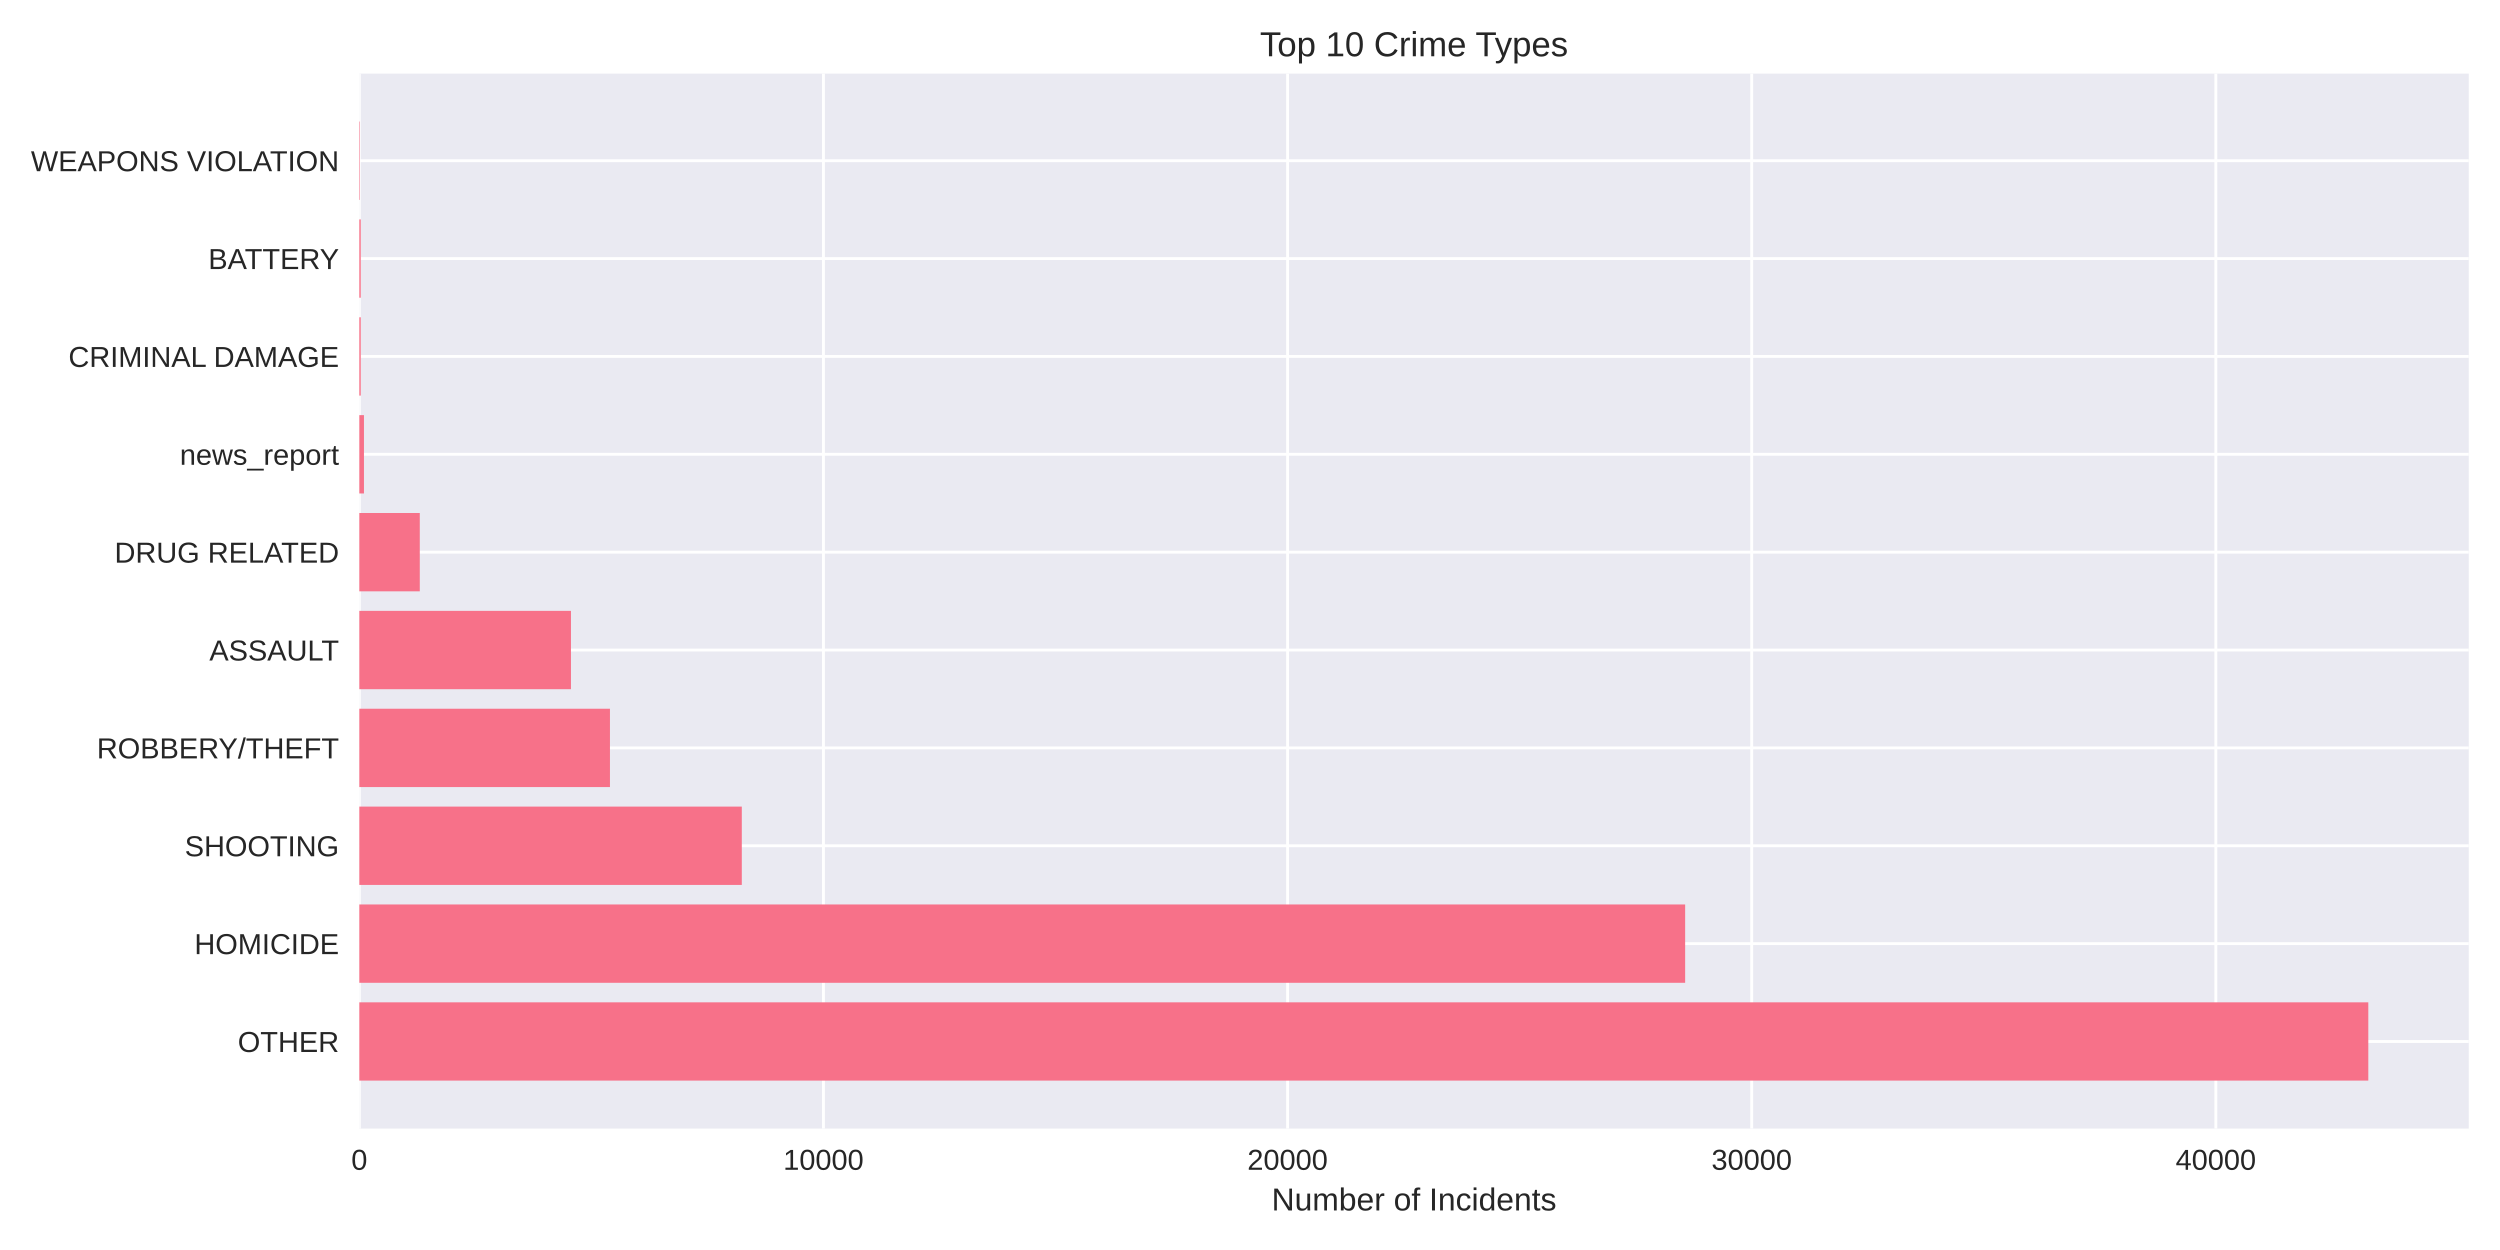
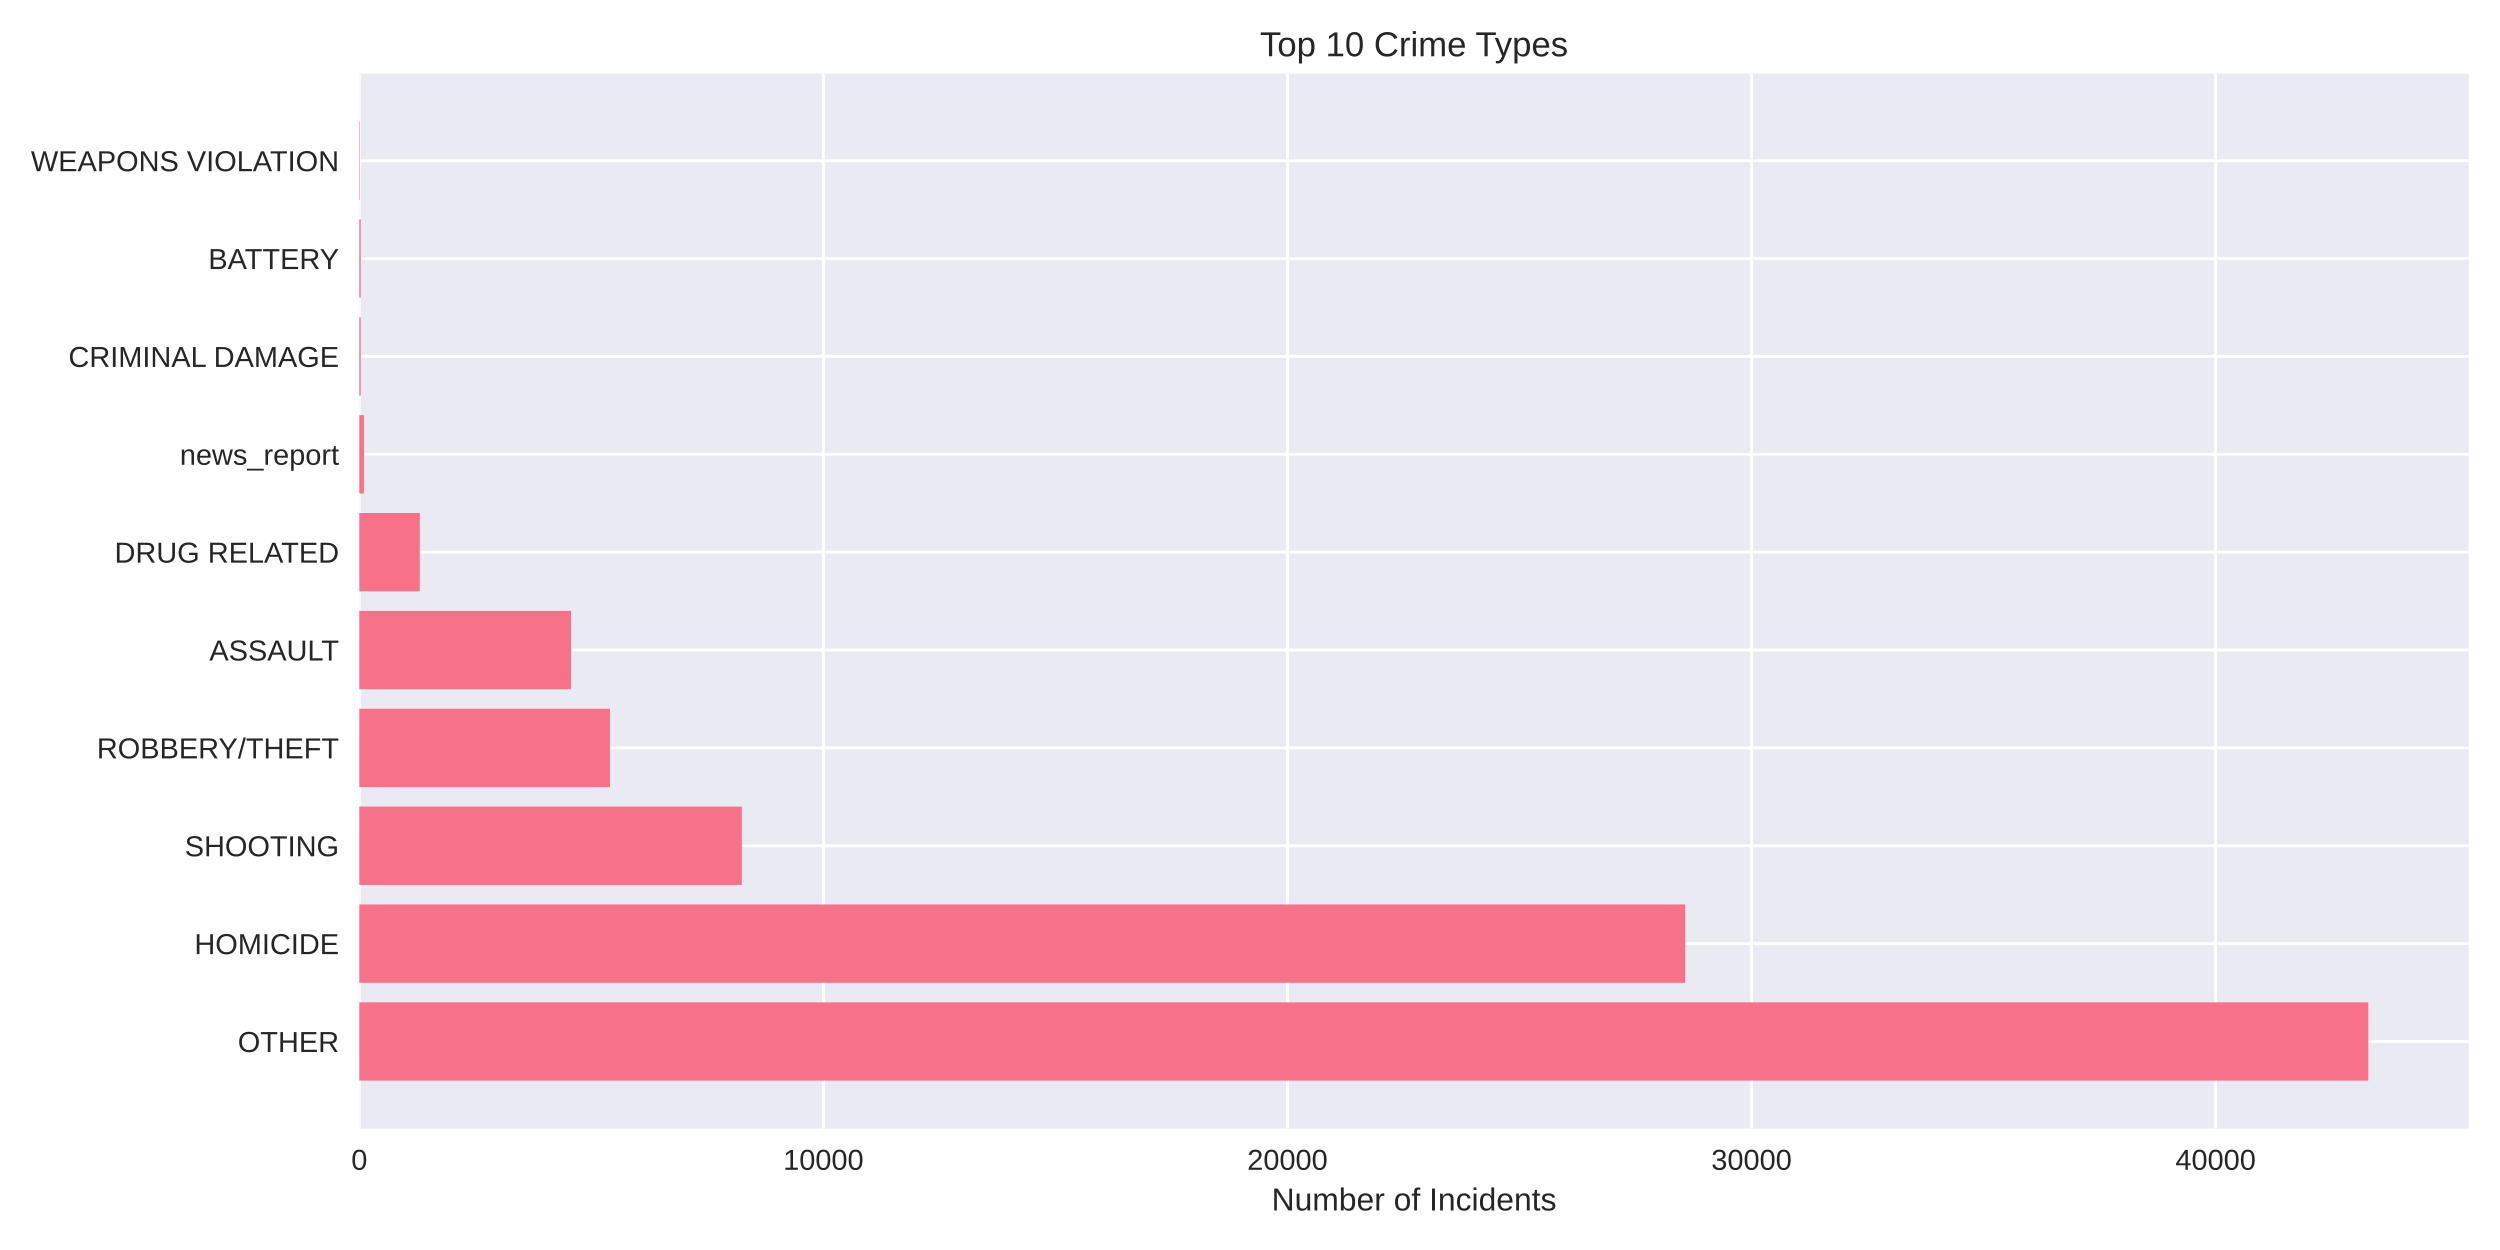
<svg xmlns="http://www.w3.org/2000/svg" width="864pt" height="432pt" viewBox="0 0 864 432" version="1.1">
  <defs>
    <style type="text/css">*{stroke-linejoin: round; stroke-linecap: butt}</style>
  </defs>
  <g id="figure_1">
    <g id="patch_1">
      <path d="M 0 432  L 864 432  L 864 0  L 0 0  z " style="fill: #ffffff" />
    </g>
    <g id="axes_1">
      <g id="patch_2">
        <path d="M 124.18 390.04  L 853.2 390.04  L 853.2 25.44  L 124.18 25.44  z " style="fill: #eaeaf2" />
      </g>
      <g id="matplotlib.axis_1">
        <g id="xtick_1">
          <g id="line2d_1">
-             <path d="M 124.18 390.04  L 124.18 25.44  " clip-path="url(#p3586dbaa53)" style="fill: none; stroke: #ffffff; stroke-linecap: round" />
+             <path d="M 124.18 390.04  L 124.18 25.44  " clip-path="url(#pf0dbeab926)" style="fill: none; stroke: #ffffff; stroke-linecap: round" />
          </g>
          <g id="line2d_2" />
          <g id="text_1">
            <text style="fill: #262626; font: 10px 'Arial', 'Liberation Sans', 'DejaVu Sans', 'Bitstream Vera Sans', sans-serif; text-anchor: middle" x="124.18" y="404.287" transform="rotate(-0 124.18 404.2869)">0</text>
          </g>
        </g>
        <g id="xtick_2">
          <g id="line2d_3">
-             <path d="M 284.583 390.04  L 284.583 25.44  " clip-path="url(#p3586dbaa53)" style="fill: none; stroke: #ffffff; stroke-linecap: round" />
+             <path d="M 284.565 390.04  L 284.565 25.44  " clip-path="url(#pf0dbeab926)" style="fill: none; stroke: #ffffff; stroke-linecap: round" />
          </g>
          <g id="line2d_4" />
          <g id="text_2">
-             <text style="fill: #262626; font: 10px 'Arial', 'Liberation Sans', 'DejaVu Sans', 'Bitstream Vera Sans', sans-serif; text-anchor: middle" x="284.583" y="404.287" transform="rotate(-0 284.5831 404.2869)">10000</text>
+             <text style="fill: #262626; font: 10px 'Arial', 'Liberation Sans', 'DejaVu Sans', 'Bitstream Vera Sans', sans-serif; text-anchor: middle" x="284.565" y="404.287" transform="rotate(-0 284.5646 404.2869)">10000</text>
          </g>
        </g>
        <g id="xtick_3">
          <g id="line2d_5">
-             <path d="M 444.986 390.04  L 444.986 25.44  " clip-path="url(#p3586dbaa53)" style="fill: none; stroke: #ffffff; stroke-linecap: round" />
+             <path d="M 444.949 390.04  L 444.949 25.44  " clip-path="url(#pf0dbeab926)" style="fill: none; stroke: #ffffff; stroke-linecap: round" />
          </g>
          <g id="line2d_6" />
          <g id="text_3">
-             <text style="fill: #262626; font: 10px 'Arial', 'Liberation Sans', 'DejaVu Sans', 'Bitstream Vera Sans', sans-serif; text-anchor: middle" x="444.986" y="404.287" transform="rotate(-0 444.9862 404.2869)">20000</text>
+             <text style="fill: #262626; font: 10px 'Arial', 'Liberation Sans', 'DejaVu Sans', 'Bitstream Vera Sans', sans-serif; text-anchor: middle" x="444.949" y="404.287" transform="rotate(-0 444.9491 404.2869)">20000</text>
          </g>
        </g>
        <g id="xtick_4">
          <g id="line2d_7">
-             <path d="M 605.389 390.04  L 605.389 25.44  " clip-path="url(#p3586dbaa53)" style="fill: none; stroke: #ffffff; stroke-linecap: round" />
+             <path d="M 605.334 390.04  L 605.334 25.44  " clip-path="url(#pf0dbeab926)" style="fill: none; stroke: #ffffff; stroke-linecap: round" />
          </g>
          <g id="line2d_8" />
          <g id="text_4">
-             <text style="fill: #262626; font: 10px 'Arial', 'Liberation Sans', 'DejaVu Sans', 'Bitstream Vera Sans', sans-serif; text-anchor: middle" x="605.389" y="404.287" transform="rotate(-0 605.3893 404.2869)">30000</text>
+             <text style="fill: #262626; font: 10px 'Arial', 'Liberation Sans', 'DejaVu Sans', 'Bitstream Vera Sans', sans-serif; text-anchor: middle" x="605.334" y="404.287" transform="rotate(-0 605.3337 404.2869)">30000</text>
          </g>
        </g>
        <g id="xtick_5">
          <g id="line2d_9">
-             <path d="M 765.792 390.04  L 765.792 25.44  " clip-path="url(#p3586dbaa53)" style="fill: none; stroke: #ffffff; stroke-linecap: round" />
+             <path d="M 765.718 390.04  L 765.718 25.44  " clip-path="url(#pf0dbeab926)" style="fill: none; stroke: #ffffff; stroke-linecap: round" />
          </g>
          <g id="line2d_10" />
          <g id="text_5">
-             <text style="fill: #262626; font: 10px 'Arial', 'Liberation Sans', 'DejaVu Sans', 'Bitstream Vera Sans', sans-serif; text-anchor: middle" x="765.792" y="404.287" transform="rotate(-0 765.7923 404.2869)">40000</text>
+             <text style="fill: #262626; font: 10px 'Arial', 'Liberation Sans', 'DejaVu Sans', 'Bitstream Vera Sans', sans-serif; text-anchor: middle" x="765.718" y="404.287" transform="rotate(-0 765.7182 404.2869)">40000</text>
          </g>
        </g>
        <g id="text_6">
          <text style="fill: #262626; font: 11px 'Arial', 'Liberation Sans', 'DejaVu Sans', 'Bitstream Vera Sans', sans-serif; text-anchor: middle" x="488.69" y="418.333" transform="rotate(-0 488.69 418.3334)">Number of Incidents</text>
        </g>
      </g>
      <g id="matplotlib.axis_2">
        <g id="ytick_1">
          <g id="line2d_11">
-             <path d="M 124.18 359.939  L 853.2 359.939  " clip-path="url(#p3586dbaa53)" style="fill: none; stroke: #ffffff; stroke-linecap: round" />
+             <path d="M 124.18 359.939  L 853.2 359.939  " clip-path="url(#pf0dbeab926)" style="fill: none; stroke: #ffffff; stroke-linecap: round" />
          </g>
          <g id="line2d_12" />
          <g id="text_7">
            <text style="fill: #262626; font: 10px 'Arial', 'Liberation Sans', 'DejaVu Sans', 'Bitstream Vera Sans', sans-serif; text-anchor: end" x="117.18" y="363.562" transform="rotate(-0 117.18 363.562)">OTHER</text>
          </g>
        </g>
        <g id="ytick_2">
          <g id="line2d_13">
-             <path d="M 124.18 326.117  L 853.2 326.117  " clip-path="url(#p3586dbaa53)" style="fill: none; stroke: #ffffff; stroke-linecap: round" />
+             <path d="M 124.18 326.117  L 853.2 326.117  " clip-path="url(#pf0dbeab926)" style="fill: none; stroke: #ffffff; stroke-linecap: round" />
          </g>
          <g id="line2d_14" />
          <g id="text_8">
            <text style="fill: #262626; font: 10px 'Arial', 'Liberation Sans', 'DejaVu Sans', 'Bitstream Vera Sans', sans-serif; text-anchor: end" x="117.18" y="329.74" transform="rotate(-0 117.18 329.7401)">HOMICIDE</text>
          </g>
        </g>
        <g id="ytick_3">
          <g id="line2d_15">
-             <path d="M 124.18 292.295  L 853.2 292.295  " clip-path="url(#p3586dbaa53)" style="fill: none; stroke: #ffffff; stroke-linecap: round" />
+             <path d="M 124.18 292.295  L 853.2 292.295  " clip-path="url(#pf0dbeab926)" style="fill: none; stroke: #ffffff; stroke-linecap: round" />
          </g>
          <g id="line2d_16" />
          <g id="text_9">
            <text style="fill: #262626; font: 10px 'Arial', 'Liberation Sans', 'DejaVu Sans', 'Bitstream Vera Sans', sans-serif; text-anchor: end" x="117.18" y="295.918" transform="rotate(-0 117.18 295.9182)">SHOOTING</text>
          </g>
        </g>
        <g id="ytick_4">
          <g id="line2d_17">
-             <path d="M 124.18 258.473  L 853.2 258.473  " clip-path="url(#p3586dbaa53)" style="fill: none; stroke: #ffffff; stroke-linecap: round" />
+             <path d="M 124.18 258.473  L 853.2 258.473  " clip-path="url(#pf0dbeab926)" style="fill: none; stroke: #ffffff; stroke-linecap: round" />
          </g>
          <g id="line2d_18" />
          <g id="text_10">
            <text style="fill: #262626; font: 10px 'Arial', 'Liberation Sans', 'DejaVu Sans', 'Bitstream Vera Sans', sans-serif; text-anchor: end" x="117.18" y="262.096" transform="rotate(-0 117.18 262.0963)">ROBBERY/THEFT</text>
          </g>
        </g>
        <g id="ytick_5">
          <g id="line2d_19">
-             <path d="M 124.18 224.651  L 853.2 224.651  " clip-path="url(#p3586dbaa53)" style="fill: none; stroke: #ffffff; stroke-linecap: round" />
+             <path d="M 124.18 224.651  L 853.2 224.651  " clip-path="url(#pf0dbeab926)" style="fill: none; stroke: #ffffff; stroke-linecap: round" />
          </g>
          <g id="line2d_20" />
          <g id="text_11">
            <text style="fill: #262626; font: 10px 'Arial', 'Liberation Sans', 'DejaVu Sans', 'Bitstream Vera Sans', sans-serif; text-anchor: end" x="117.18" y="228.274" transform="rotate(-0 117.18 228.2744)">ASSAULT</text>
          </g>
        </g>
        <g id="ytick_6">
          <g id="line2d_21">
-             <path d="M 124.18 190.829  L 853.2 190.829  " clip-path="url(#p3586dbaa53)" style="fill: none; stroke: #ffffff; stroke-linecap: round" />
+             <path d="M 124.18 190.829  L 853.2 190.829  " clip-path="url(#pf0dbeab926)" style="fill: none; stroke: #ffffff; stroke-linecap: round" />
          </g>
          <g id="line2d_22" />
          <g id="text_12">
            <text style="fill: #262626; font: 10px 'Arial', 'Liberation Sans', 'DejaVu Sans', 'Bitstream Vera Sans', sans-serif; text-anchor: end" x="117.18" y="194.452" transform="rotate(-0 117.18 194.4525)">DRUG RELATED</text>
          </g>
        </g>
        <g id="ytick_7">
          <g id="line2d_23">
-             <path d="M 124.18 157.007  L 853.2 157.007  " clip-path="url(#p3586dbaa53)" style="fill: none; stroke: #ffffff; stroke-linecap: round" />
+             <path d="M 124.18 157.007  L 853.2 157.007  " clip-path="url(#pf0dbeab926)" style="fill: none; stroke: #ffffff; stroke-linecap: round" />
          </g>
          <g id="line2d_24" />
          <g id="text_13">
            <text style="fill: #262626; font: 10px 'Arial', 'Liberation Sans', 'DejaVu Sans', 'Bitstream Vera Sans', sans-serif; text-anchor: end" x="117.18" y="160.631" transform="rotate(-0 117.18 160.6306)">news_report</text>
          </g>
        </g>
        <g id="ytick_8">
          <g id="line2d_25">
-             <path d="M 124.18 123.185  L 853.2 123.185  " clip-path="url(#p3586dbaa53)" style="fill: none; stroke: #ffffff; stroke-linecap: round" />
+             <path d="M 124.18 123.185  L 853.2 123.185  " clip-path="url(#pf0dbeab926)" style="fill: none; stroke: #ffffff; stroke-linecap: round" />
          </g>
          <g id="line2d_26" />
          <g id="text_14">
            <text style="fill: #262626; font: 10px 'Arial', 'Liberation Sans', 'DejaVu Sans', 'Bitstream Vera Sans', sans-serif; text-anchor: end" x="117.18" y="126.809" transform="rotate(-0 117.18 126.8087)">CRIMINAL DAMAGE</text>
          </g>
        </g>
        <g id="ytick_9">
          <g id="line2d_27">
-             <path d="M 124.18 89.363  L 853.2 89.363  " clip-path="url(#p3586dbaa53)" style="fill: none; stroke: #ffffff; stroke-linecap: round" />
+             <path d="M 124.18 89.363  L 853.2 89.363  " clip-path="url(#pf0dbeab926)" style="fill: none; stroke: #ffffff; stroke-linecap: round" />
          </g>
          <g id="line2d_28" />
          <g id="text_15">
            <text style="fill: #262626; font: 10px 'Arial', 'Liberation Sans', 'DejaVu Sans', 'Bitstream Vera Sans', sans-serif; text-anchor: end" x="117.18" y="92.987" transform="rotate(-0 117.18 92.98681)">BATTERY</text>
          </g>
        </g>
        <g id="ytick_10">
          <g id="line2d_29">
-             <path d="M 124.18 55.541  L 853.2 55.541  " clip-path="url(#p3586dbaa53)" style="fill: none; stroke: #ffffff; stroke-linecap: round" />
+             <path d="M 124.18 55.541  L 853.2 55.541  " clip-path="url(#pf0dbeab926)" style="fill: none; stroke: #ffffff; stroke-linecap: round" />
          </g>
          <g id="line2d_30" />
          <g id="text_16">
            <text style="fill: #262626; font: 10px 'Arial', 'Liberation Sans', 'DejaVu Sans', 'Bitstream Vera Sans', sans-serif; text-anchor: end" x="117.18" y="59.165" transform="rotate(-0 117.18 59.16492)">WEAPONS VIOLATION</text>
          </g>
        </g>
      </g>
      <g id="patch_3">
-         <path d="M 124.18 373.467  L 818.485 373.467  L 818.485 346.41  L 124.18 346.41  z " clip-path="url(#p3586dbaa53)" style="fill: #f77189" />
+         <path d="M 124.18 373.467  L 818.485 373.467  L 818.485 346.41  L 124.18 346.41  z " clip-path="url(#pf0dbeab926)" style="fill: #f77189" />
      </g>
      <g id="patch_4">
-         <path d="M 124.18 339.645  L 582.387 339.645  L 582.387 312.588  L 124.18 312.588  z " clip-path="url(#p3586dbaa53)" style="fill: #f77189" />
+         <path d="M 124.18 339.645  L 582.415 339.645  L 582.415 312.588  L 124.18 312.588  z " clip-path="url(#pf0dbeab926)" style="fill: #f77189" />
      </g>
      <g id="patch_5">
-         <path d="M 124.18 305.823  L 256.368 305.823  L 256.368 278.766  L 124.18 278.766  z " clip-path="url(#p3586dbaa53)" style="fill: #f77189" />
+         <path d="M 124.18 305.823  L 256.369 305.823  L 256.369 278.766  L 124.18 278.766  z " clip-path="url(#pf0dbeab926)" style="fill: #f77189" />
      </g>
      <g id="patch_6">
-         <path d="M 124.18 272.002  L 210.798 272.002  L 210.798 244.944  L 124.18 244.944  z " clip-path="url(#p3586dbaa53)" style="fill: #f77189" />
+         <path d="M 124.18 272.002  L 210.788 272.002  L 210.788 244.944  L 124.18 244.944  z " clip-path="url(#pf0dbeab926)" style="fill: #f77189" />
      </g>
      <g id="patch_7">
-         <path d="M 124.18 238.18  L 197.324 238.18  L 197.324 211.122  L 124.18 211.122  z " clip-path="url(#p3586dbaa53)" style="fill: #f77189" />
+         <path d="M 124.18 238.18  L 197.331 238.18  L 197.331 211.122  L 124.18 211.122  z " clip-path="url(#pf0dbeab926)" style="fill: #f77189" />
      </g>
      <g id="patch_8">
-         <path d="M 124.18 204.358  L 145.081 204.358  L 145.081 177.3  L 124.18 177.3  z " clip-path="url(#p3586dbaa53)" style="fill: #f77189" />
+         <path d="M 124.18 204.358  L 145.078 204.358  L 145.078 177.3  L 124.18 177.3  z " clip-path="url(#pf0dbeab926)" style="fill: #f77189" />
      </g>
      <g id="patch_9">
-         <path d="M 124.18 170.536  L 125.784 170.536  L 125.784 143.478  L 124.18 143.478  z " clip-path="url(#p3586dbaa53)" style="fill: #f77189" />
+         <path d="M 124.18 170.536  L 125.784 170.536  L 125.784 143.478  L 124.18 143.478  z " clip-path="url(#pf0dbeab926)" style="fill: #f77189" />
      </g>
      <g id="patch_10">
-         <path d="M 124.18 136.714  L 124.677 136.714  L 124.677 109.657  L 124.18 109.657  z " clip-path="url(#p3586dbaa53)" style="fill: #f77189" />
+         <path d="M 124.18 136.714  L 124.677 136.714  L 124.677 109.657  L 124.18 109.657  z " clip-path="url(#pf0dbeab926)" style="fill: #f77189" />
      </g>
      <g id="patch_11">
-         <path d="M 124.18 102.892  L 124.677 102.892  L 124.677 75.835  L 124.18 75.835  z " clip-path="url(#p3586dbaa53)" style="fill: #f77189" />
+         <path d="M 124.18 102.892  L 124.677 102.892  L 124.677 75.835  L 124.18 75.835  z " clip-path="url(#pf0dbeab926)" style="fill: #f77189" />
      </g>
      <g id="patch_12">
-         <path d="M 124.18 69.07  L 124.356 69.07  L 124.356 42.013  L 124.18 42.013  z " clip-path="url(#p3586dbaa53)" style="fill: #f77189" />
+         <path d="M 124.18 69.07  L 124.356 69.07  L 124.356 42.013  L 124.18 42.013  z " clip-path="url(#pf0dbeab926)" style="fill: #f77189" />
      </g>
      <g id="patch_13">
        <path d="M 124.18 390.04  L 124.18 25.44  " style="fill: none" />
      </g>
      <g id="patch_14">
        <path d="M 853.2 390.04  L 853.2 25.44  " style="fill: none" />
      </g>
      <g id="patch_15">
        <path d="M 124.18 390.04  L 853.2 390.04  " style="fill: none" />
      </g>
      <g id="patch_16">
        <path d="M 124.18 25.44  L 853.2 25.44  " style="fill: none" />
      </g>
      <g id="text_17">
        <text style="fill: #262626; font: 12px 'Arial', 'Liberation Sans', 'DejaVu Sans', 'Bitstream Vera Sans', sans-serif; text-anchor: middle" x="488.69" y="19.44" transform="rotate(-0 488.69 19.44)">Top 10 Crime Types</text>
      </g>
    </g>
  </g>
  <defs>
-     <clipPath id="p3586dbaa53">
+     <clipPath id="pf0dbeab926">
      <rect x="124.18" y="25.44" width="729.02" height="364.6" />
    </clipPath>
  </defs>
</svg>
